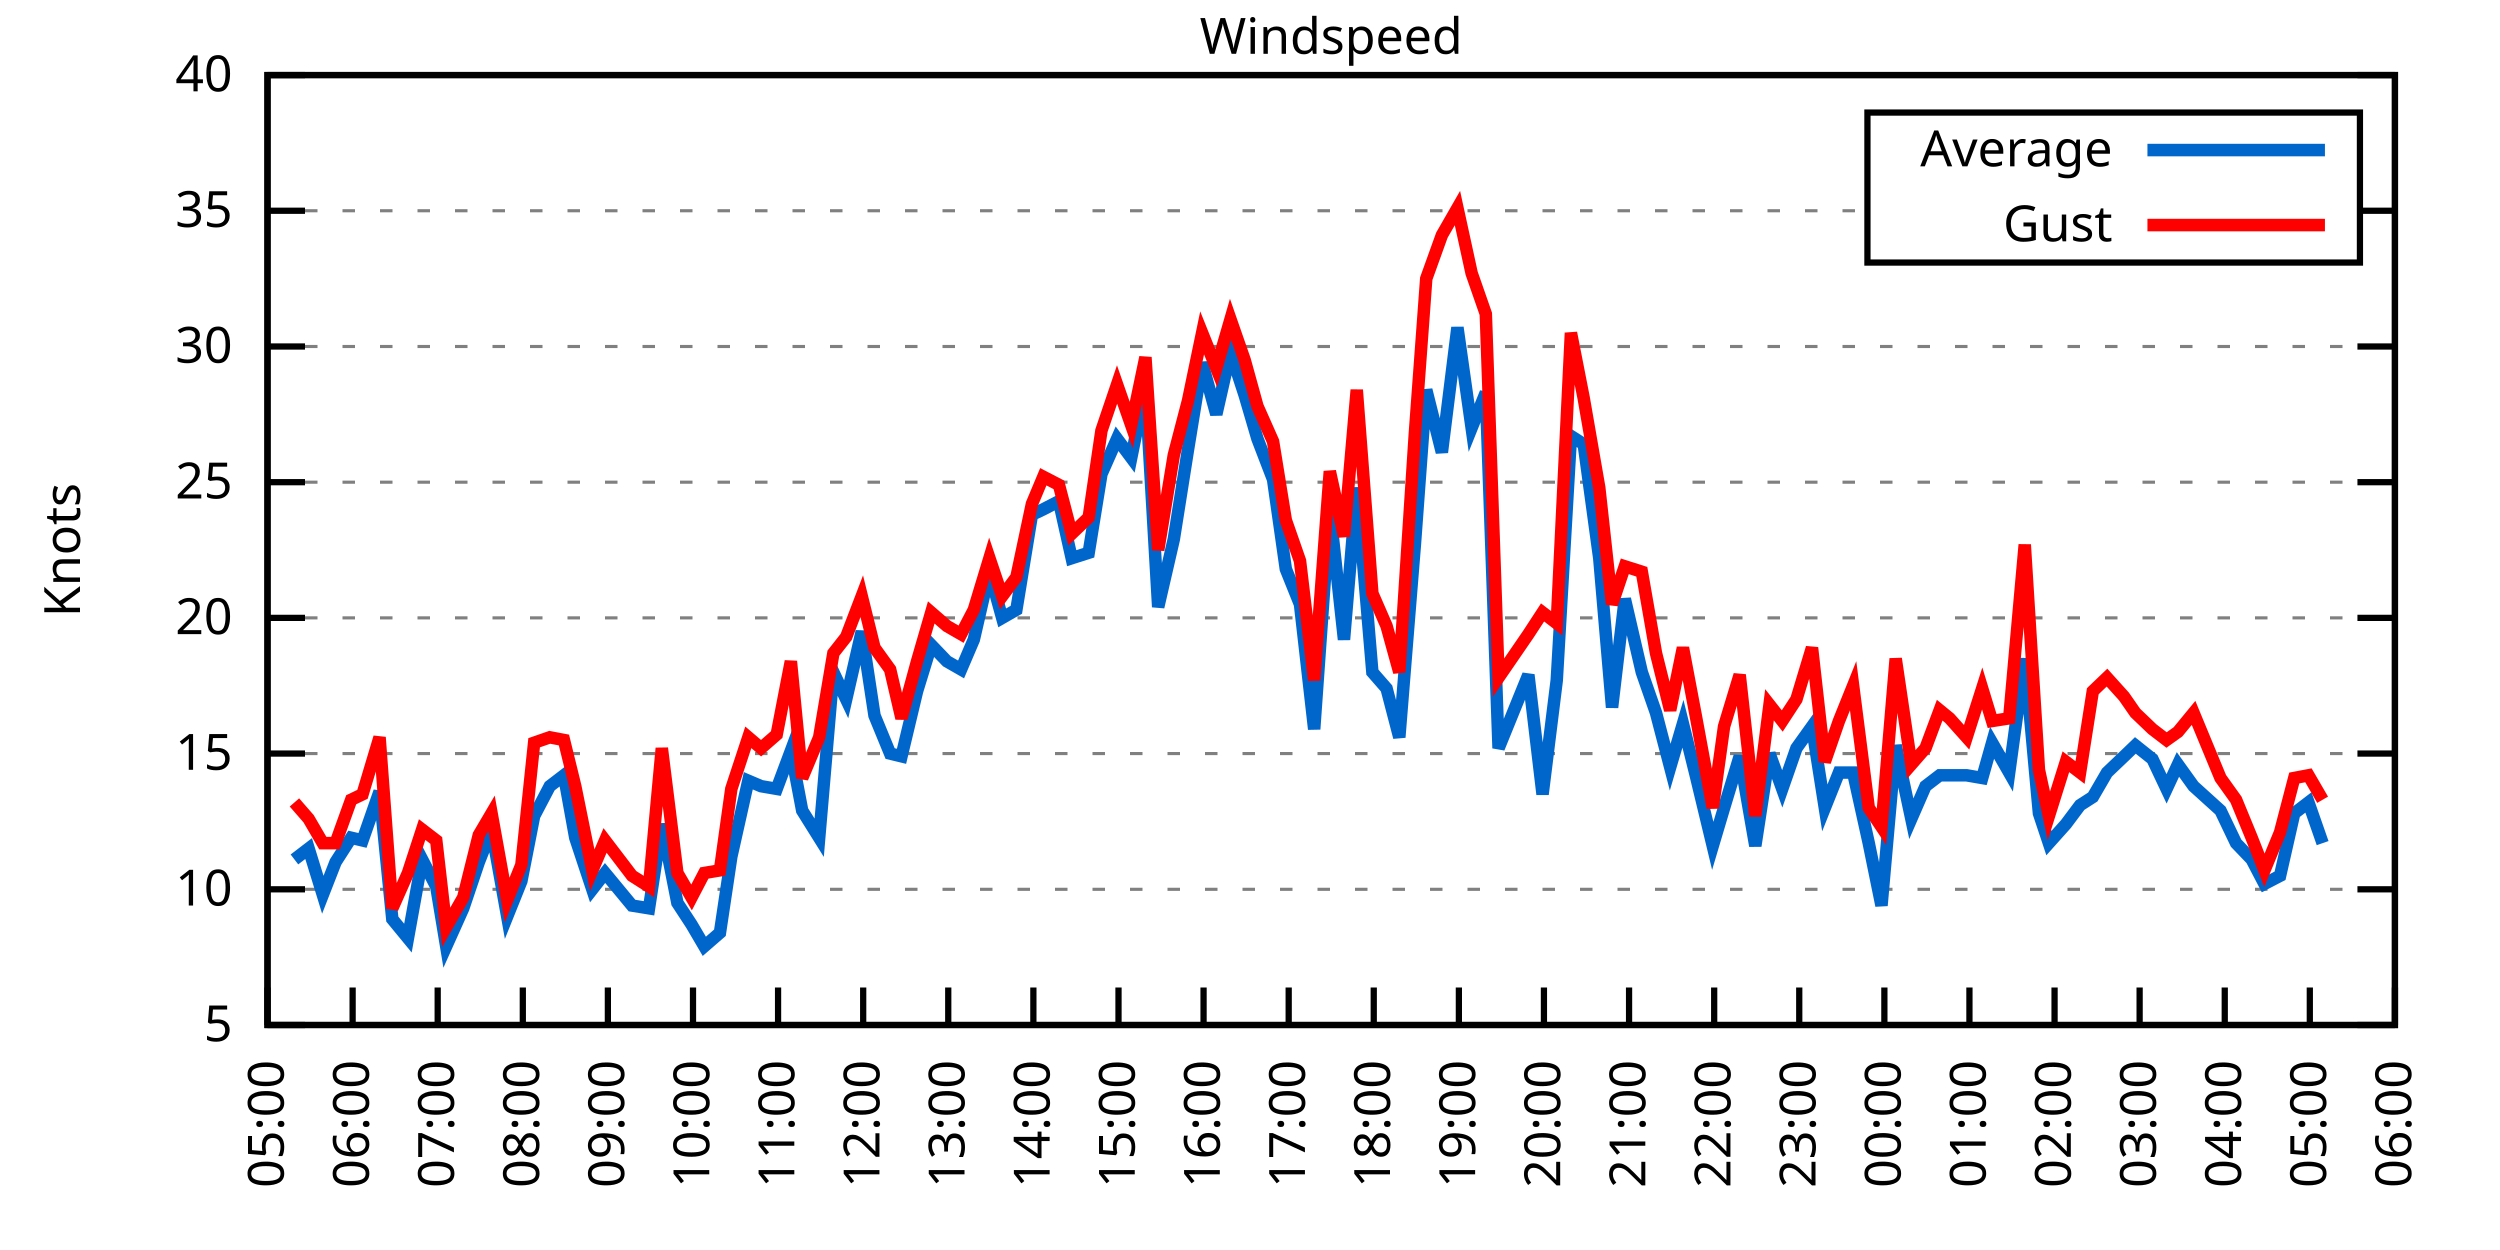
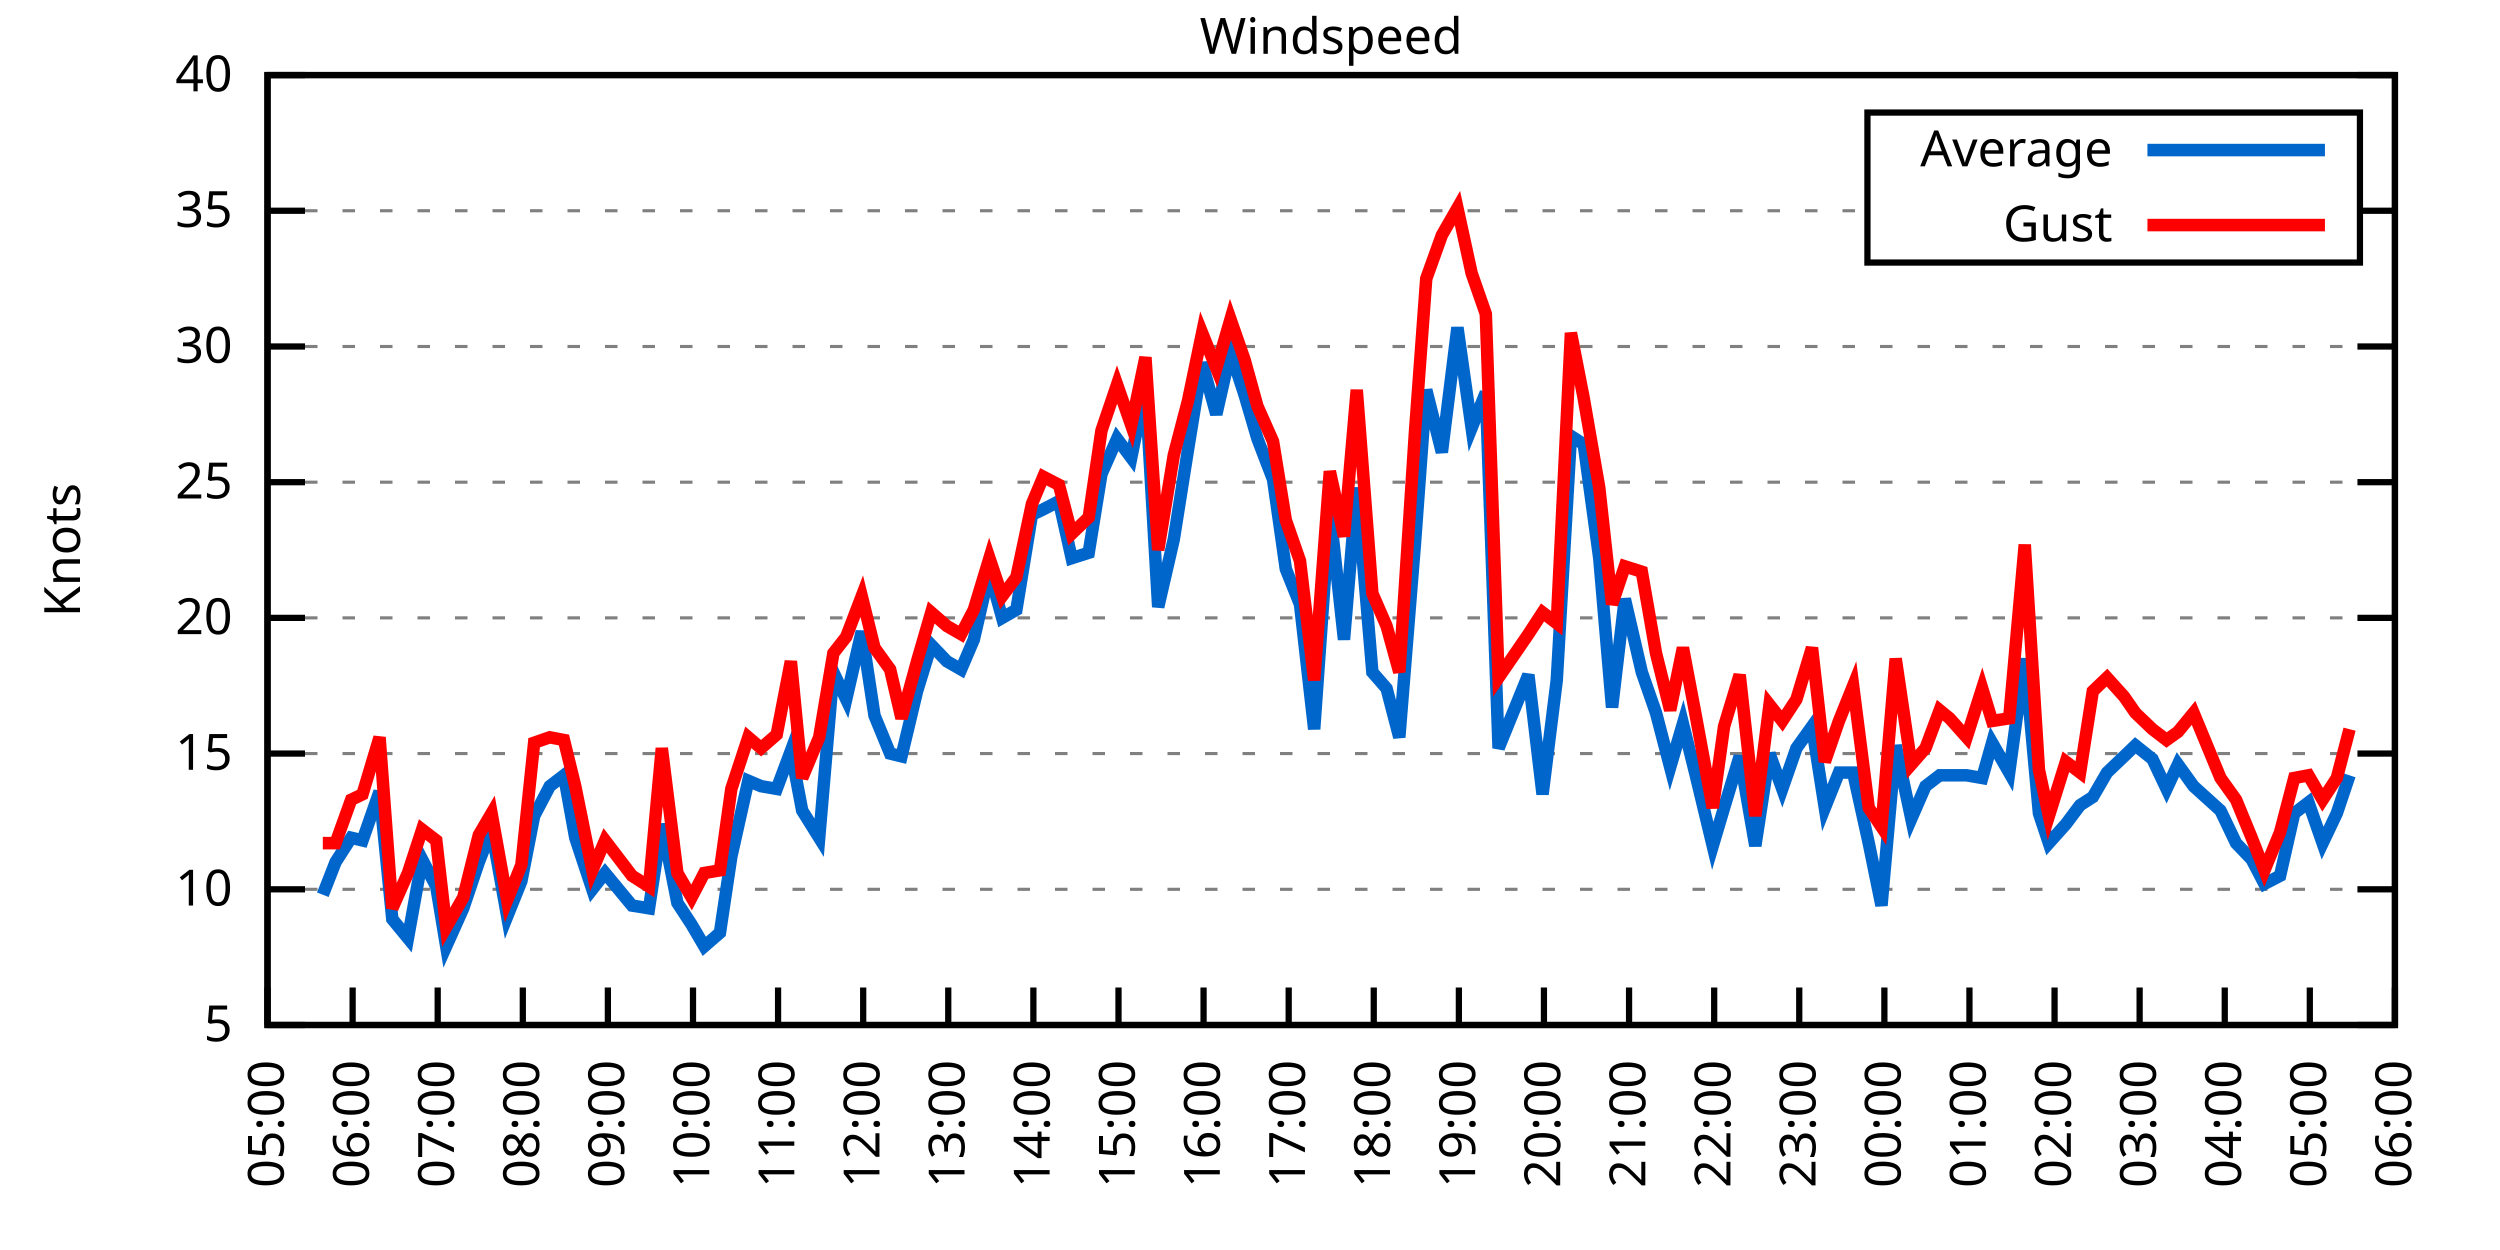
<svg xmlns="http://www.w3.org/2000/svg" xmlns:xlink="http://www.w3.org/1999/xlink" width="400" height="200" viewBox="0 0 400 200">
  <g id="gnuplot_canvas">
    <rect x="0" y="0" width="400" height="200" fill="none" />
    <defs>
      <circle id="gpDot" r="0.5" stroke-width="0.5" stroke="currentColor" />
      <path id="gpPt0" stroke-width="0.333" stroke="currentColor" d="M-1,0 h2 M0,-1 v2" />
      <path id="gpPt1" stroke-width="0.333" stroke="currentColor" d="M-1,-1 L1,1 M1,-1 L-1,1" />
      <path id="gpPt2" stroke-width="0.333" stroke="currentColor" d="M-1,0 L1,0 M0,-1 L0,1 M-1,-1 L1,1 M-1,1 L1,-1" />
      <rect id="gpPt3" stroke-width="0.333" stroke="currentColor" x="-1" y="-1" width="2" height="2" />
      <rect id="gpPt4" stroke-width="0.333" stroke="currentColor" fill="currentColor" x="-1" y="-1" width="2" height="2" />
      <circle id="gpPt5" stroke-width="0.333" stroke="currentColor" cx="0" cy="0" r="1" />
      <use xlink:href="#gpPt5" id="gpPt6" fill="currentColor" stroke="none" />
      <path id="gpPt7" stroke-width="0.333" stroke="currentColor" d="M0,-1.33 L-1.33,0.67 L1.33,0.67 z" />
      <use xlink:href="#gpPt7" id="gpPt8" fill="currentColor" stroke="none" />
      <use xlink:href="#gpPt7" id="gpPt9" stroke="currentColor" transform="rotate(180)" />
      <use xlink:href="#gpPt9" id="gpPt10" fill="currentColor" stroke="none" />
      <use xlink:href="#gpPt3" id="gpPt11" stroke="currentColor" transform="rotate(45)" />
      <use xlink:href="#gpPt11" id="gpPt12" fill="currentColor" stroke="none" />
      <path id="gpPt13" stroke-width="0.333" stroke="currentColor" d="M0,1.330 L1.265,0.411 L0.782,-1.067 L-0.782,-1.076 L-1.265,0.411 z" />
      <use xlink:href="#gpPt13" id="gpPt14" fill="currentColor" stroke="none" />
      <filter id="textbox" filterUnits="objectBoundingBox" x="0" y="0" height="1" width="1">
        <feFlood flood-color="white" flood-opacity="1" result="bgnd" />
        <feComposite in="SourceGraphic" in2="bgnd" operator="atop" />
      </filter>
      <filter id="greybox" filterUnits="objectBoundingBox" x="0" y="0" height="1" width="1">
        <feFlood flood-color="lightgrey" flood-opacity="1" result="grey" />
        <feComposite in="SourceGraphic" in2="grey" operator="atop" />
      </filter>
    </defs>
    <g fill="none" color="white" stroke="currentColor" stroke-width="1.00" stroke-linecap="butt" stroke-linejoin="miter">
</g>
    <g fill="none" color="black" stroke="currentColor" stroke-width="1.00" stroke-linecap="butt" stroke-linejoin="miter">
      <g stroke="none" shape-rendering="crispEdges">
        <polygon fill="rgb(255, 255, 255)" points="42.80,164.00 383.18,164.00 383.18,12.02 42.80,12.02 " />
      </g>
    </g>
    <g fill="none" color="black" stroke="currentColor" stroke-width="1.00" stroke-linecap="butt" stroke-linejoin="miter">
</g>
    <g fill="none" color="black" stroke="black" stroke-width="0.50" stroke-linecap="butt" stroke-linejoin="miter">
</g>
    <g fill="none" color="gray" stroke="currentColor" stroke-width="0.50" stroke-linecap="butt" stroke-linejoin="miter">
      <path stroke="gray" stroke-dasharray="2,4" class="gridline" d="M42.80,164.00 L383.19,164.00  " />
    </g>
    <g fill="none" color="gray" stroke="gray" stroke-width="1.00" stroke-linecap="butt" stroke-linejoin="miter">
</g>
    <g fill="none" color="black" stroke="currentColor" stroke-width="1.00" stroke-linecap="butt" stroke-linejoin="miter">
      <path stroke="black" d="M42.80,164.00 L48.80,164.00 M383.19,164.00 L377.19,164.00  " />
      <g transform="translate(37.20,166.60)" stroke="none" fill="black" font-family="Sans" font-size="8.00" text-anchor="end">
        <text>
          <tspan font-family="Sans"> 5</tspan>
        </text>
      </g>
    </g>
    <g fill="none" color="black" stroke="currentColor" stroke-width="1.00" stroke-linecap="butt" stroke-linejoin="miter">
</g>
    <g fill="none" color="black" stroke="black" stroke-width="0.50" stroke-linecap="butt" stroke-linejoin="miter">
</g>
    <g fill="none" color="gray" stroke="currentColor" stroke-width="0.50" stroke-linecap="butt" stroke-linejoin="miter">
      <path stroke="gray" stroke-dasharray="2,4" class="gridline" d="M42.80,142.29 L383.19,142.29  " />
    </g>
    <g fill="none" color="gray" stroke="gray" stroke-width="1.00" stroke-linecap="butt" stroke-linejoin="miter">
</g>
    <g fill="none" color="black" stroke="currentColor" stroke-width="1.00" stroke-linecap="butt" stroke-linejoin="miter">
      <path stroke="black" d="M42.80,142.29 L48.80,142.29 M383.19,142.29 L377.19,142.29  " />
      <g transform="translate(37.20,144.89)" stroke="none" fill="black" font-family="Sans" font-size="8.00" text-anchor="end">
        <text>
          <tspan font-family="Sans"> 10</tspan>
        </text>
      </g>
    </g>
    <g fill="none" color="black" stroke="currentColor" stroke-width="1.00" stroke-linecap="butt" stroke-linejoin="miter">
</g>
    <g fill="none" color="black" stroke="black" stroke-width="0.50" stroke-linecap="butt" stroke-linejoin="miter">
</g>
    <g fill="none" color="gray" stroke="currentColor" stroke-width="0.50" stroke-linecap="butt" stroke-linejoin="miter">
      <path stroke="gray" stroke-dasharray="2,4" class="gridline" d="M42.80,120.57 L383.19,120.57  " />
    </g>
    <g fill="none" color="gray" stroke="gray" stroke-width="1.00" stroke-linecap="butt" stroke-linejoin="miter">
</g>
    <g fill="none" color="black" stroke="currentColor" stroke-width="1.00" stroke-linecap="butt" stroke-linejoin="miter">
      <path stroke="black" d="M42.80,120.57 L48.80,120.57 M383.19,120.57 L377.19,120.57  " />
      <g transform="translate(37.20,123.17)" stroke="none" fill="black" font-family="Sans" font-size="8.00" text-anchor="end">
        <text>
          <tspan font-family="Sans"> 15</tspan>
        </text>
      </g>
    </g>
    <g fill="none" color="black" stroke="currentColor" stroke-width="1.00" stroke-linecap="butt" stroke-linejoin="miter">
</g>
    <g fill="none" color="black" stroke="black" stroke-width="0.50" stroke-linecap="butt" stroke-linejoin="miter">
</g>
    <g fill="none" color="gray" stroke="currentColor" stroke-width="0.50" stroke-linecap="butt" stroke-linejoin="miter">
      <path stroke="gray" stroke-dasharray="2,4" class="gridline" d="M42.80,98.86 L383.19,98.86  " />
    </g>
    <g fill="none" color="gray" stroke="gray" stroke-width="1.00" stroke-linecap="butt" stroke-linejoin="miter">
</g>
    <g fill="none" color="black" stroke="currentColor" stroke-width="1.00" stroke-linecap="butt" stroke-linejoin="miter">
      <path stroke="black" d="M42.80,98.86 L48.80,98.86 M383.19,98.86 L377.19,98.86  " />
      <g transform="translate(37.20,101.46)" stroke="none" fill="black" font-family="Sans" font-size="8.00" text-anchor="end">
        <text>
          <tspan font-family="Sans"> 20</tspan>
        </text>
      </g>
    </g>
    <g fill="none" color="black" stroke="currentColor" stroke-width="1.00" stroke-linecap="butt" stroke-linejoin="miter">
</g>
    <g fill="none" color="black" stroke="black" stroke-width="0.50" stroke-linecap="butt" stroke-linejoin="miter">
</g>
    <g fill="none" color="gray" stroke="currentColor" stroke-width="0.50" stroke-linecap="butt" stroke-linejoin="miter">
      <path stroke="gray" stroke-dasharray="2,4" class="gridline" d="M42.80,77.15 L383.19,77.15  " />
    </g>
    <g fill="none" color="gray" stroke="gray" stroke-width="1.00" stroke-linecap="butt" stroke-linejoin="miter">
</g>
    <g fill="none" color="black" stroke="currentColor" stroke-width="1.00" stroke-linecap="butt" stroke-linejoin="miter">
      <path stroke="black" d="M42.80,77.15 L48.80,77.15 M383.19,77.15 L377.19,77.15  " />
      <g transform="translate(37.20,79.75)" stroke="none" fill="black" font-family="Sans" font-size="8.00" text-anchor="end">
        <text>
          <tspan font-family="Sans"> 25</tspan>
        </text>
      </g>
    </g>
    <g fill="none" color="black" stroke="currentColor" stroke-width="1.00" stroke-linecap="butt" stroke-linejoin="miter">
</g>
    <g fill="none" color="black" stroke="black" stroke-width="0.50" stroke-linecap="butt" stroke-linejoin="miter">
</g>
    <g fill="none" color="gray" stroke="currentColor" stroke-width="0.50" stroke-linecap="butt" stroke-linejoin="miter">
      <path stroke="gray" stroke-dasharray="2,4" class="gridline" d="M42.80,55.44 L383.19,55.44  " />
    </g>
    <g fill="none" color="gray" stroke="gray" stroke-width="1.00" stroke-linecap="butt" stroke-linejoin="miter">
</g>
    <g fill="none" color="black" stroke="currentColor" stroke-width="1.00" stroke-linecap="butt" stroke-linejoin="miter">
      <path stroke="black" d="M42.80,55.44 L48.80,55.44 M383.19,55.44 L377.19,55.44  " />
      <g transform="translate(37.20,58.04)" stroke="none" fill="black" font-family="Sans" font-size="8.00" text-anchor="end">
        <text>
          <tspan font-family="Sans"> 30</tspan>
        </text>
      </g>
    </g>
    <g fill="none" color="black" stroke="currentColor" stroke-width="1.00" stroke-linecap="butt" stroke-linejoin="miter">
</g>
    <g fill="none" color="black" stroke="black" stroke-width="0.50" stroke-linecap="butt" stroke-linejoin="miter">
</g>
    <g fill="none" color="gray" stroke="currentColor" stroke-width="0.50" stroke-linecap="butt" stroke-linejoin="miter">
      <path stroke="gray" stroke-dasharray="2,4" class="gridline" d="M42.80,33.72 L298.79,33.72 M377.59,33.72 L383.19,33.72  " />
    </g>
    <g fill="none" color="gray" stroke="gray" stroke-width="1.00" stroke-linecap="butt" stroke-linejoin="miter">
</g>
    <g fill="none" color="black" stroke="currentColor" stroke-width="1.00" stroke-linecap="butt" stroke-linejoin="miter">
      <path stroke="black" d="M42.80,33.72 L48.80,33.72 M383.19,33.72 L377.19,33.72  " />
      <g transform="translate(37.20,36.32)" stroke="none" fill="black" font-family="Sans" font-size="8.00" text-anchor="end">
        <text>
          <tspan font-family="Sans"> 35</tspan>
        </text>
      </g>
    </g>
    <g fill="none" color="black" stroke="currentColor" stroke-width="1.00" stroke-linecap="butt" stroke-linejoin="miter">
</g>
    <g fill="none" color="black" stroke="black" stroke-width="0.50" stroke-linecap="butt" stroke-linejoin="miter">
</g>
    <g fill="none" color="gray" stroke="currentColor" stroke-width="0.50" stroke-linecap="butt" stroke-linejoin="miter">
      <path stroke="gray" stroke-dasharray="2,4" class="gridline" d="M42.80,12.01 L383.19,12.01  " />
    </g>
    <g fill="none" color="gray" stroke="gray" stroke-width="1.00" stroke-linecap="butt" stroke-linejoin="miter">
</g>
    <g fill="none" color="black" stroke="currentColor" stroke-width="1.00" stroke-linecap="butt" stroke-linejoin="miter">
      <path stroke="black" d="M42.80,12.01 L48.80,12.01 M383.19,12.01 L377.19,12.01  " />
      <g transform="translate(37.20,14.61)" stroke="none" fill="black" font-family="Sans" font-size="8.00" text-anchor="end">
        <text>
          <tspan font-family="Sans"> 40</tspan>
        </text>
      </g>
    </g>
    <g fill="none" color="black" stroke="currentColor" stroke-width="1.00" stroke-linecap="butt" stroke-linejoin="miter">
      <path stroke="black" d="M42.80,164.00 L42.80,158.00  " />
      <g transform="translate(45.40,169.60) rotate(270.00)" stroke="none" fill="black" font-family="Sans" font-size="8.00" text-anchor="end">
        <text>
          <tspan font-family="Sans">05:00</tspan>
        </text>
      </g>
    </g>
    <g fill="none" color="black" stroke="currentColor" stroke-width="1.00" stroke-linecap="butt" stroke-linejoin="miter">
      <path stroke="black" d="M56.42,164.00 L56.42,158.00  " />
      <g transform="translate(59.02,169.60) rotate(270.00)" stroke="none" fill="black" font-family="Sans" font-size="8.00" text-anchor="end">
        <text>
          <tspan font-family="Sans">06:00</tspan>
        </text>
      </g>
    </g>
    <g fill="none" color="black" stroke="currentColor" stroke-width="1.00" stroke-linecap="butt" stroke-linejoin="miter">
      <path stroke="black" d="M70.03,164.00 L70.03,158.00  " />
      <g transform="translate(72.63,169.60) rotate(270.00)" stroke="none" fill="black" font-family="Sans" font-size="8.00" text-anchor="end">
        <text>
          <tspan font-family="Sans">07:00</tspan>
        </text>
      </g>
    </g>
    <g fill="none" color="black" stroke="currentColor" stroke-width="1.00" stroke-linecap="butt" stroke-linejoin="miter">
      <path stroke="black" d="M83.65,164.00 L83.65,158.00  " />
      <g transform="translate(86.25,169.60) rotate(270.00)" stroke="none" fill="black" font-family="Sans" font-size="8.00" text-anchor="end">
        <text>
          <tspan font-family="Sans">08:00</tspan>
        </text>
      </g>
    </g>
    <g fill="none" color="black" stroke="currentColor" stroke-width="1.00" stroke-linecap="butt" stroke-linejoin="miter">
      <path stroke="black" d="M97.26,164.00 L97.26,158.00  " />
      <g transform="translate(99.86,169.60) rotate(270.00)" stroke="none" fill="black" font-family="Sans" font-size="8.00" text-anchor="end">
        <text>
          <tspan font-family="Sans">09:00</tspan>
        </text>
      </g>
    </g>
    <g fill="none" color="black" stroke="currentColor" stroke-width="1.00" stroke-linecap="butt" stroke-linejoin="miter">
      <path stroke="black" d="M110.88,164.00 L110.88,158.00  " />
      <g transform="translate(113.48,169.60) rotate(270.00)" stroke="none" fill="black" font-family="Sans" font-size="8.00" text-anchor="end">
        <text>
          <tspan font-family="Sans">10:00</tspan>
        </text>
      </g>
    </g>
    <g fill="none" color="black" stroke="currentColor" stroke-width="1.00" stroke-linecap="butt" stroke-linejoin="miter">
      <path stroke="black" d="M124.49,164.00 L124.49,158.00  " />
      <g transform="translate(127.09,169.60) rotate(270.00)" stroke="none" fill="black" font-family="Sans" font-size="8.00" text-anchor="end">
        <text>
          <tspan font-family="Sans">11:00</tspan>
        </text>
      </g>
    </g>
    <g fill="none" color="black" stroke="currentColor" stroke-width="1.00" stroke-linecap="butt" stroke-linejoin="miter">
      <path stroke="black" d="M138.11,164.00 L138.11,158.00  " />
      <g transform="translate(140.71,169.60) rotate(270.00)" stroke="none" fill="black" font-family="Sans" font-size="8.00" text-anchor="end">
        <text>
          <tspan font-family="Sans">12:00</tspan>
        </text>
      </g>
    </g>
    <g fill="none" color="black" stroke="currentColor" stroke-width="1.00" stroke-linecap="butt" stroke-linejoin="miter">
      <path stroke="black" d="M151.72,164.00 L151.72,158.00  " />
      <g transform="translate(154.32,169.60) rotate(270.00)" stroke="none" fill="black" font-family="Sans" font-size="8.00" text-anchor="end">
        <text>
          <tspan font-family="Sans">13:00</tspan>
        </text>
      </g>
    </g>
    <g fill="none" color="black" stroke="currentColor" stroke-width="1.00" stroke-linecap="butt" stroke-linejoin="miter">
      <path stroke="black" d="M165.34,164.00 L165.34,158.00  " />
      <g transform="translate(167.94,169.60) rotate(270.00)" stroke="none" fill="black" font-family="Sans" font-size="8.00" text-anchor="end">
        <text>
          <tspan font-family="Sans">14:00</tspan>
        </text>
      </g>
    </g>
    <g fill="none" color="black" stroke="currentColor" stroke-width="1.00" stroke-linecap="butt" stroke-linejoin="miter">
      <path stroke="black" d="M178.96,164.00 L178.96,158.00  " />
      <g transform="translate(181.56,169.60) rotate(270.00)" stroke="none" fill="black" font-family="Sans" font-size="8.00" text-anchor="end">
        <text>
          <tspan font-family="Sans">15:00</tspan>
        </text>
      </g>
    </g>
    <g fill="none" color="black" stroke="currentColor" stroke-width="1.00" stroke-linecap="butt" stroke-linejoin="miter">
      <path stroke="black" d="M192.57,164.00 L192.57,158.00  " />
      <g transform="translate(195.17,169.60) rotate(270.00)" stroke="none" fill="black" font-family="Sans" font-size="8.00" text-anchor="end">
        <text>
          <tspan font-family="Sans">16:00</tspan>
        </text>
      </g>
    </g>
    <g fill="none" color="black" stroke="currentColor" stroke-width="1.00" stroke-linecap="butt" stroke-linejoin="miter">
      <path stroke="black" d="M206.19,164.00 L206.19,158.00  " />
      <g transform="translate(208.79,169.60) rotate(270.00)" stroke="none" fill="black" font-family="Sans" font-size="8.00" text-anchor="end">
        <text>
          <tspan font-family="Sans">17:00</tspan>
        </text>
      </g>
    </g>
    <g fill="none" color="black" stroke="currentColor" stroke-width="1.00" stroke-linecap="butt" stroke-linejoin="miter">
      <path stroke="black" d="M219.80,164.00 L219.80,158.00  " />
      <g transform="translate(222.40,169.60) rotate(270.00)" stroke="none" fill="black" font-family="Sans" font-size="8.00" text-anchor="end">
        <text>
          <tspan font-family="Sans">18:00</tspan>
        </text>
      </g>
    </g>
    <g fill="none" color="black" stroke="currentColor" stroke-width="1.00" stroke-linecap="butt" stroke-linejoin="miter">
      <path stroke="black" d="M233.42,164.00 L233.42,158.00  " />
      <g transform="translate(236.02,169.60) rotate(270.00)" stroke="none" fill="black" font-family="Sans" font-size="8.00" text-anchor="end">
        <text>
          <tspan font-family="Sans">19:00</tspan>
        </text>
      </g>
    </g>
    <g fill="none" color="black" stroke="currentColor" stroke-width="1.00" stroke-linecap="butt" stroke-linejoin="miter">
      <path stroke="black" d="M247.03,164.00 L247.03,158.00  " />
      <g transform="translate(249.63,169.60) rotate(270.00)" stroke="none" fill="black" font-family="Sans" font-size="8.00" text-anchor="end">
        <text>
          <tspan font-family="Sans">20:00</tspan>
        </text>
      </g>
    </g>
    <g fill="none" color="black" stroke="currentColor" stroke-width="1.00" stroke-linecap="butt" stroke-linejoin="miter">
      <path stroke="black" d="M260.65,164.00 L260.65,158.00  " />
      <g transform="translate(263.25,169.60) rotate(270.00)" stroke="none" fill="black" font-family="Sans" font-size="8.00" text-anchor="end">
        <text>
          <tspan font-family="Sans">21:00</tspan>
        </text>
      </g>
    </g>
    <g fill="none" color="black" stroke="currentColor" stroke-width="1.00" stroke-linecap="butt" stroke-linejoin="miter">
      <path stroke="black" d="M274.27,164.00 L274.27,158.00  " />
      <g transform="translate(276.87,169.60) rotate(270.00)" stroke="none" fill="black" font-family="Sans" font-size="8.00" text-anchor="end">
        <text>
          <tspan font-family="Sans">22:00</tspan>
        </text>
      </g>
    </g>
    <g fill="none" color="black" stroke="currentColor" stroke-width="1.00" stroke-linecap="butt" stroke-linejoin="miter">
      <path stroke="black" d="M287.88,164.00 L287.88,158.00  " />
      <g transform="translate(290.48,169.60) rotate(270.00)" stroke="none" fill="black" font-family="Sans" font-size="8.00" text-anchor="end">
        <text>
          <tspan font-family="Sans">23:00</tspan>
        </text>
      </g>
    </g>
    <g fill="none" color="black" stroke="currentColor" stroke-width="1.00" stroke-linecap="butt" stroke-linejoin="miter">
      <path stroke="black" d="M301.50,164.00 L301.50,158.00  " />
      <g transform="translate(304.10,169.60) rotate(270.00)" stroke="none" fill="black" font-family="Sans" font-size="8.00" text-anchor="end">
        <text>
          <tspan font-family="Sans">00:00</tspan>
        </text>
      </g>
    </g>
    <g fill="none" color="black" stroke="currentColor" stroke-width="1.00" stroke-linecap="butt" stroke-linejoin="miter">
      <path stroke="black" d="M315.11,164.00 L315.11,158.00  " />
      <g transform="translate(317.71,169.60) rotate(270.00)" stroke="none" fill="black" font-family="Sans" font-size="8.00" text-anchor="end">
        <text>
          <tspan font-family="Sans">01:00</tspan>
        </text>
      </g>
    </g>
    <g fill="none" color="black" stroke="currentColor" stroke-width="1.00" stroke-linecap="butt" stroke-linejoin="miter">
      <path stroke="black" d="M328.73,164.00 L328.73,158.00  " />
      <g transform="translate(331.33,169.60) rotate(270.00)" stroke="none" fill="black" font-family="Sans" font-size="8.00" text-anchor="end">
        <text>
          <tspan font-family="Sans">02:00</tspan>
        </text>
      </g>
    </g>
    <g fill="none" color="black" stroke="currentColor" stroke-width="1.00" stroke-linecap="butt" stroke-linejoin="miter">
      <path stroke="black" d="M342.34,164.00 L342.34,158.00  " />
      <g transform="translate(344.94,169.60) rotate(270.00)" stroke="none" fill="black" font-family="Sans" font-size="8.00" text-anchor="end">
        <text>
          <tspan font-family="Sans">03:00</tspan>
        </text>
      </g>
    </g>
    <g fill="none" color="black" stroke="currentColor" stroke-width="1.00" stroke-linecap="butt" stroke-linejoin="miter">
      <path stroke="black" d="M355.96,164.00 L355.96,158.00  " />
      <g transform="translate(358.56,169.60) rotate(270.00)" stroke="none" fill="black" font-family="Sans" font-size="8.00" text-anchor="end">
        <text>
          <tspan font-family="Sans">04:00</tspan>
        </text>
      </g>
    </g>
    <g fill="none" color="black" stroke="currentColor" stroke-width="1.00" stroke-linecap="butt" stroke-linejoin="miter">
      <path stroke="black" d="M369.57,164.00 L369.57,158.00  " />
      <g transform="translate(372.17,169.60) rotate(270.00)" stroke="none" fill="black" font-family="Sans" font-size="8.00" text-anchor="end">
        <text>
          <tspan font-family="Sans">05:00</tspan>
        </text>
      </g>
    </g>
    <g fill="none" color="black" stroke="currentColor" stroke-width="1.00" stroke-linecap="butt" stroke-linejoin="miter">
      <path stroke="black" d="M383.19,164.00 L383.19,158.00  " />
      <g transform="translate(385.79,169.60) rotate(270.00)" stroke="none" fill="black" font-family="Sans" font-size="8.00" text-anchor="end">
        <text>
          <tspan font-family="Sans">06:00</tspan>
        </text>
      </g>
    </g>
    <g fill="none" color="black" stroke="currentColor" stroke-width="1.00" stroke-linecap="butt" stroke-linejoin="miter">
</g>
    <g fill="none" color="black" stroke="currentColor" stroke-width="1.00" stroke-linecap="butt" stroke-linejoin="miter">
      <path stroke="black" d="M42.80,12.01 L42.80,164.00 L383.19,164.00 L383.19,12.01 L42.80,12.01 Z  " />
    </g>
    <g fill="none" color="black" stroke="currentColor" stroke-width="1.00" stroke-linecap="butt" stroke-linejoin="miter">
</g>
    <g fill="none" color="black" stroke="currentColor" stroke-width="1.00" stroke-linecap="butt" stroke-linejoin="miter">
      <path stroke="black" d="M298.79,42.01 L298.79,18.01 L377.59,18.01 L377.59,42.01 L298.79,42.01 Z  " />
    </g>
    <g id="Windspeed_plot_1">
      <g fill="none" color="white" stroke="black" stroke-width="2.00" stroke-linecap="butt" stroke-linejoin="miter">
</g>
      <g fill="none" color="black" stroke="currentColor" stroke-width="2.00" stroke-linecap="butt" stroke-linejoin="miter">
        <g transform="translate(337.99,26.61)" stroke="none" fill="black" font-family="Sans" font-size="8.00" text-anchor="end">
          <text>
            <tspan font-family="Sans">Average</tspan>
          </text>
        </g>
      </g>
      <g fill="none" color="black" stroke="currentColor" stroke-width="2.00" stroke-linecap="butt" stroke-linejoin="miter">
-         <path stroke="rgb(  0, 102, 204)" d="M343.59,24.01 L371.99,24.01 M47.11,137.51 L49.38,135.77 L51.65,143.16 L53.69,137.94 L56.19,134.04 L58.00,134.47   L60.73,126.65 L62.77,147.06 L65.27,150.10 L67.54,137.51 L69.80,141.85 L71.39,151.41 L74.12,145.33 L76.61,137.94   L78.65,132.73 L81.15,146.63 L83.42,140.98 L85.46,130.56 L87.96,125.79 L90.23,124.05 L92.04,134.04 L94.77,142.29   L96.81,139.68 L101.12,144.89 L103.84,145.33 L105.89,131.86 L108.38,144.46 L110.65,147.93 L112.69,151.41 L115.19,149.24   L117.01,137.08 L119.73,124.92 L121.77,125.79 L124.27,126.22 L126.54,120.14 L128.35,129.69 L131.07,134.04 L133.34,107.55   L135.39,111.89 L137.88,101.03 L139.92,114.49 L142.42,120.57 L144.24,121.01 L146.73,110.59 L149.00,103.20 L151.50,105.81   L153.77,107.11 L155.81,102.34 L158.31,91.48 L160.35,98.86 L162.62,97.56 L165.11,82.36 L166.93,81.49 L169.43,80.19   L171.47,89.31 L174.19,88.44 L176.23,75.85 L178.73,70.20 L181.00,73.24 L183.27,61.95 L185.31,97.12 L187.81,86.27   L190.08,71.94 L192.34,58.04 L194.61,66.29 L196.88,56.30 L199.15,63.25 L201.19,70.20 L203.69,76.71 L205.73,91.04   L208.00,96.69 L210.27,116.67 L212.77,81.49 L215.04,102.34 L217.08,78.02 L219.58,107.55 L221.85,110.15 L223.89,117.97   L226.38,87.14 L228.20,62.38 L230.70,72.37 L233.19,52.40 L235.46,68.46 L237.73,62.82 L239.77,119.71 L244.54,107.98   L246.81,127.09 L249.08,108.85 L251.35,69.77 L253.39,71.07 L255.88,89.31 L257.93,113.19 L259.97,95.82 L262.69,107.55   L264.96,114.06 L267.23,122.75 L269.27,115.80 L271.32,124.05 L274.04,135.34 L275.85,129.26 L278.35,121.01 L280.85,135.34   L283.12,120.57 L285.16,126.22 L287.43,119.71 L289.92,116.23 L291.97,129.26 L294.23,123.61 L296.50,123.61 L299.00,134.90   L301.04,144.89 L303.31,119.27 L305.81,131.00 L308.08,125.79 L310.35,124.05 L311.94,124.05 L314.66,124.05 L317.15,124.48   L318.74,118.84 L321.47,123.61 L323.96,105.38 L326.23,130.13 L327.82,134.90 L330.54,131.86 L332.81,128.83 L334.85,127.52   L337.12,123.61 L339.85,121.01 L341.66,119.27 L344.39,121.44 L346.65,126.22 L348.47,122.31 L350.97,125.79 L355.28,129.69   L357.77,134.90 L360.27,137.51 L362.31,141.42 L364.81,140.12 L367.08,130.13 L369.35,128.39 L371.62,134.90  " />
+         <path stroke="rgb(  0, 102, 204)" d="M343.59,24.01 L371.99,24.01 M51.65,143.16 L53.69,137.94 L56.19,134.04 L58.00,134.47 L60.73,126.65 L62.77,147.06   L65.27,150.10 L67.54,137.51 L69.80,141.85 L71.39,151.41 L74.12,145.33 L76.61,137.94 L78.65,132.73 L81.15,146.63   L83.42,140.98 L85.46,130.56 L87.96,125.79 L90.23,124.05 L92.04,134.04 L94.77,142.29 L96.81,139.68 L101.12,144.89   L103.84,145.33 L105.89,131.86 L108.38,144.46 L110.65,147.93 L112.69,151.41 L115.19,149.24 L117.01,137.08 L119.73,124.92   L121.77,125.79 L124.27,126.22 L126.54,120.14 L128.35,129.69 L131.07,134.04 L133.34,107.55 L135.39,111.89 L137.88,101.03   L139.92,114.49 L142.42,120.57 L144.24,121.01 L146.73,110.59 L149.00,103.20 L151.50,105.81 L153.77,107.11 L155.81,102.34   L158.31,91.48 L160.35,98.86 L162.62,97.56 L165.11,82.36 L166.93,81.49 L169.43,80.19 L171.47,89.31 L174.19,88.44   L176.23,75.85 L178.73,70.20 L181.00,73.24 L183.27,61.95 L185.31,97.12 L187.81,86.27 L190.08,71.94 L192.34,58.04   L194.61,66.29 L196.88,56.30 L199.15,63.25 L201.19,70.20 L203.69,76.71 L205.73,91.04 L208.00,96.69 L210.27,116.67   L212.77,81.49 L215.04,102.34 L217.08,78.02 L219.58,107.55 L221.85,110.15 L223.89,117.97 L226.38,87.14 L228.20,62.38   L230.70,72.37 L233.19,52.40 L235.46,68.46 L237.73,62.82 L239.77,119.71 L244.54,107.98 L246.81,127.09 L249.08,108.85   L251.35,69.77 L253.39,71.07 L255.88,89.31 L257.93,113.19 L259.97,95.82 L262.69,107.55 L264.96,114.06 L267.23,122.75   L269.27,115.80 L271.32,124.05 L274.04,135.34 L275.85,129.26 L278.35,121.01 L280.85,135.34 L283.12,120.57 L285.16,126.22   L287.43,119.71 L289.92,116.23 L291.97,129.26 L294.23,123.61 L296.50,123.61 L299.00,134.90 L301.04,144.89 L303.31,119.27   L305.81,131.00 L308.08,125.79 L310.35,124.05 L311.94,124.05 L314.66,124.05 L317.15,124.48 L318.74,118.84 L321.47,123.61   L323.96,105.38 L326.23,130.13 L327.82,134.90 L330.54,131.86 L332.81,128.83 L334.85,127.52 L337.12,123.61 L339.85,121.01   L341.66,119.27 L344.39,121.44 L346.65,126.22 L348.47,122.31 L350.97,125.79 L355.28,129.69 L357.77,134.90 L360.27,137.51   L362.31,141.42 L364.81,140.12 L367.08,130.13 L369.35,128.39 L371.62,134.90 L373.89,130.13 L375.93,124.05  " />
      </g>
    </g>
    <g id="Windspeed_plot_2">
      <g fill="none" color="black" stroke="currentColor" stroke-width="2.00" stroke-linecap="butt" stroke-linejoin="miter">
        <g transform="translate(337.99,38.61)" stroke="none" fill="black" font-family="Sans" font-size="8.00" text-anchor="end">
          <text>
            <tspan font-family="Sans">Gust</tspan>
          </text>
        </g>
      </g>
      <g fill="none" color="black" stroke="currentColor" stroke-width="2.00" stroke-linecap="butt" stroke-linejoin="miter">
-         <path stroke="rgb(255,   0,   0)" d="M343.59,36.01 L371.99,36.01 M47.11,128.39 L49.38,131.00 L51.65,134.90 L53.69,134.90 L56.19,127.96 L58.00,127.09   L60.73,117.97 L62.77,145.33 L65.27,139.68 L67.54,132.73 L69.80,134.47 L71.39,148.37 L74.12,143.59 L76.61,133.60   L78.65,130.13 L81.15,144.02 L83.42,138.38 L85.46,118.84 L87.96,117.97 L90.23,118.40 L92.04,125.79 L94.77,139.25   L96.81,134.47 L101.12,140.12 L103.84,141.85 L105.89,119.71 L108.38,139.68 L110.65,143.59 L112.69,139.68 L115.19,139.25   L117.01,126.22 L119.73,117.97 L121.77,119.71 L124.27,117.53 L126.54,105.81 L128.35,124.48 L131.07,117.97 L133.34,104.51   L135.39,101.90 L137.88,95.39 L139.92,103.64 L142.42,107.11 L144.24,114.93 L146.73,105.81 L149.00,97.99 L151.50,100.16   L153.77,101.47 L155.81,97.56 L158.31,89.31 L160.35,95.39 L162.62,92.35 L165.11,80.62 L166.93,76.28 L169.43,77.58   L171.47,85.40 L174.19,82.79 L176.23,68.90 L178.73,61.52 L181.00,68.03 L183.27,57.17 L185.31,88.00 L187.81,72.81   L190.08,64.12 L192.34,53.26 L194.61,58.91 L196.88,51.09 L199.15,57.61 L201.19,64.99 L203.69,70.63 L205.73,83.23   L208.00,89.74 L210.27,108.85 L212.77,75.41 L215.04,85.83 L217.08,62.38 L219.58,94.95 L221.85,100.16 L223.89,107.55   L226.38,69.33 L228.20,44.58 L230.70,37.63 L233.19,33.29 L235.46,43.71 L237.73,50.22 L239.77,108.42 L244.54,101.47   L246.81,97.99 L249.08,99.73 L251.35,53.26 L253.39,63.69 L255.88,78.02 L257.93,96.69 L259.97,90.61 L262.69,91.48   L264.96,104.51 L267.23,113.63 L269.27,103.64 L271.32,114.49 L274.04,129.26 L275.85,116.23 L278.35,107.98 L280.85,130.56   L283.12,112.76 L285.16,115.36 L287.43,111.89 L289.92,103.64 L291.97,121.88 L294.23,115.36 L296.50,109.72 L299.00,129.26   L301.04,132.30 L303.31,105.38 L305.81,122.31 L308.08,119.71 L310.35,113.63 L311.94,114.93 L314.66,117.97 L317.15,110.15   L318.74,115.36 L321.47,114.93 L323.96,87.14 L326.23,123.18 L327.82,130.56 L330.54,121.88 L332.81,123.61 L334.85,110.59   L337.12,108.42 L339.85,111.45 L341.66,114.06 L344.39,116.67 L346.65,118.40 L348.47,117.10 L350.97,114.06 L355.28,124.48   L357.77,127.96 L360.27,134.04 L362.31,139.25 L364.81,133.17 L367.08,124.48 L369.35,124.05 L371.62,127.96  " />
+         <path stroke="rgb(255,   0,   0)" d="M343.59,36.01 L371.99,36.01 M51.65,134.90 L53.69,134.90 L56.19,127.96 L58.00,127.09 L60.73,117.97 L62.77,145.33   L65.27,139.68 L67.54,132.73 L69.80,134.47 L71.39,148.37 L74.12,143.59 L76.61,133.60 L78.65,130.13 L81.15,144.02   L83.42,138.38 L85.46,118.84 L87.96,117.97 L90.23,118.40 L92.04,125.79 L94.77,139.25 L96.81,134.47 L101.12,140.12   L103.84,141.85 L105.89,119.71 L108.38,139.68 L110.65,143.59 L112.69,139.68 L115.19,139.25 L117.01,126.22 L119.73,117.97   L121.77,119.71 L124.27,117.53 L126.54,105.81 L128.35,124.48 L131.07,117.97 L133.34,104.51 L135.39,101.90 L137.88,95.39   L139.92,103.64 L142.42,107.11 L144.24,114.93 L146.73,105.81 L149.00,97.99 L151.50,100.16 L153.77,101.47 L155.81,97.56   L158.31,89.31 L160.35,95.39 L162.62,92.35 L165.11,80.62 L166.93,76.28 L169.43,77.58 L171.47,85.40 L174.19,82.79   L176.23,68.90 L178.73,61.52 L181.00,68.03 L183.27,57.17 L185.31,88.00 L187.81,72.81 L190.08,64.12 L192.34,53.26   L194.61,58.91 L196.88,51.09 L199.15,57.61 L201.19,64.99 L203.69,70.63 L205.73,83.23 L208.00,89.74 L210.27,108.85   L212.77,75.41 L215.04,85.83 L217.08,62.38 L219.58,94.95 L221.85,100.16 L223.89,107.55 L226.38,69.33 L228.20,44.58   L230.70,37.63 L233.19,33.29 L235.46,43.71 L237.73,50.22 L239.77,108.42 L244.54,101.47 L246.81,97.99 L249.08,99.73   L251.35,53.26 L253.39,63.69 L255.88,78.02 L257.93,96.69 L259.97,90.61 L262.69,91.48 L264.96,104.51 L267.23,113.63   L269.27,103.64 L271.32,114.49 L274.04,129.26 L275.85,116.23 L278.35,107.98 L280.85,130.56 L283.12,112.76 L285.16,115.36   L287.43,111.89 L289.92,103.64 L291.97,121.88 L294.23,115.36 L296.50,109.72 L299.00,129.26 L301.04,132.30 L303.31,105.38   L305.81,122.31 L308.08,119.71 L310.35,113.63 L311.94,114.93 L314.66,117.97 L317.15,110.15 L318.74,115.36 L321.47,114.93   L323.96,87.14 L326.23,123.18 L327.82,130.56 L330.54,121.88 L332.81,123.61 L334.85,110.59 L337.12,108.42 L339.85,111.45   L341.66,114.06 L344.39,116.67 L346.65,118.40 L348.47,117.10 L350.97,114.06 L355.28,124.48 L357.77,127.96 L360.27,134.04   L362.31,139.25 L364.81,133.17 L367.08,124.48 L369.35,124.05 L371.62,127.96 L373.89,124.48 L375.93,116.67  " />
      </g>
    </g>
    <g fill="none" color="black" stroke="currentColor" stroke-width="2.00" stroke-linecap="butt" stroke-linejoin="miter">
</g>
    <g fill="none" color="black" stroke="black" stroke-width="1.00" stroke-linecap="butt" stroke-linejoin="miter">
</g>
    <g fill="none" color="black" stroke="currentColor" stroke-width="1.00" stroke-linecap="butt" stroke-linejoin="miter">
      <path stroke="black" d="M42.80,12.01 L42.80,164.00 L383.19,164.00 L383.19,12.01 L42.80,12.01 Z  " />
      <g transform="translate(12.80,88.01) rotate(270.00)" stroke="none" fill="black" font-family="Sans" font-size="8.00" text-anchor="middle">
        <text>
          <tspan font-family="Sans">Knots</tspan>
        </text>
      </g>
    </g>
    <g fill="none" color="black" stroke="currentColor" stroke-width="1.00" stroke-linecap="butt" stroke-linejoin="miter">
</g>
    <g fill="none" color="black" stroke="currentColor" stroke-width="1.00" stroke-linecap="butt" stroke-linejoin="miter">
      <g transform="translate(212.99,8.61)" stroke="none" fill="black" font-family="Sans" font-size="8.00" text-anchor="middle">
        <text>
          <tspan font-family="Sans">Windspeed</tspan>
        </text>
      </g>
    </g>
    <g fill="none" color="black" stroke="currentColor" stroke-width="1.00" stroke-linecap="butt" stroke-linejoin="miter">
</g>
  </g>
</svg>
